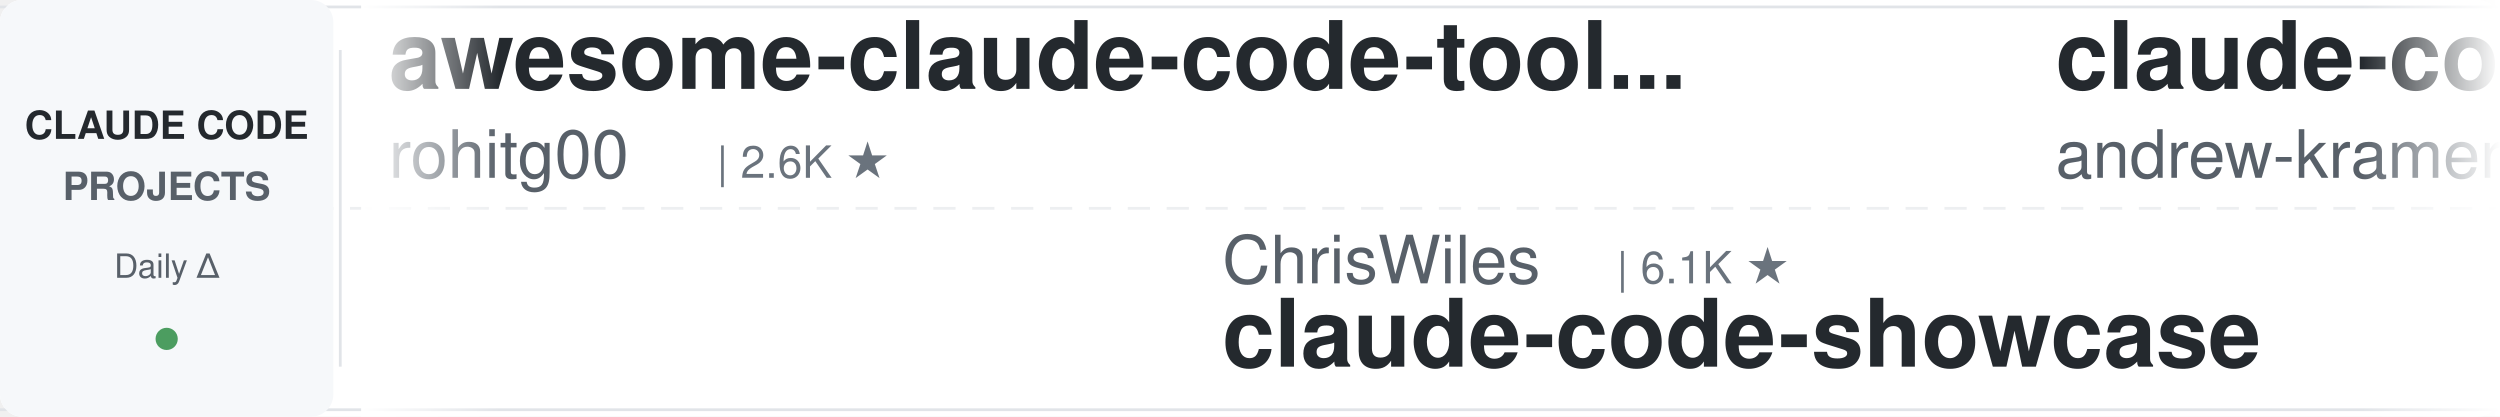
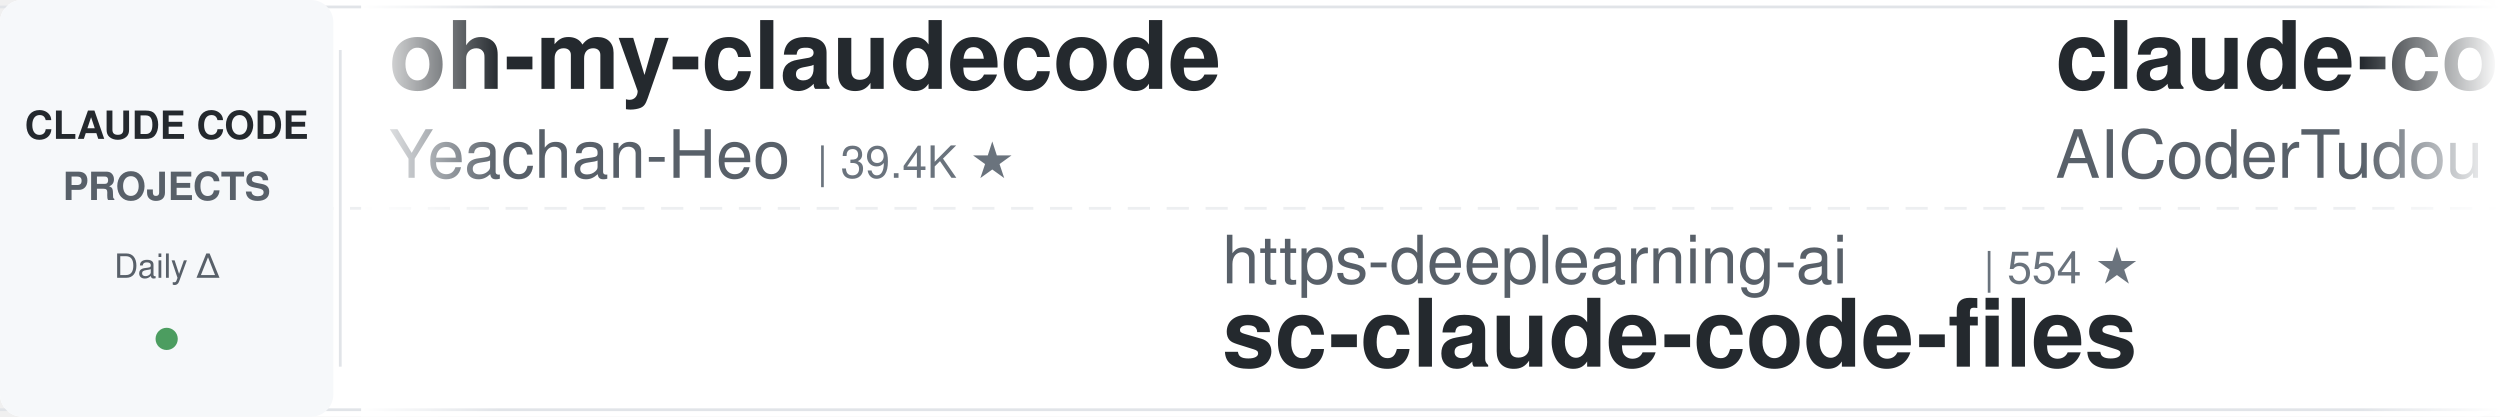
<svg xmlns="http://www.w3.org/2000/svg" width="900" height="150">
  <defs>
    <linearGradient id="leftFade" x1="0%" y1="0%" x2="100%" y2="0%">
      <stop offset="0%" style="stop-color:#ffffff;stop-opacity:1" />
      <stop offset="100%" style="stop-color:#ffffff;stop-opacity:0" />
    </linearGradient>
    <linearGradient id="rightFade" x1="0%" y1="0%" x2="100%" y2="0%">
      <stop offset="0%" style="stop-color:#ffffff;stop-opacity:0" />
      <stop offset="100%" style="stop-color:#ffffff;stop-opacity:1" />
    </linearGradient>
  </defs>
  <rect width="900" height="150" fill="#ffffff" rx="8" />
  <rect x="0" y="2" width="900" height="1" fill="#e1e4e8" />
  <rect x="0" y="147" width="900" height="1" fill="#e1e4e8" />
  <line x1="0" y1="75" x2="900" y2="75" stroke="#e1e4e8" stroke-width="1" stroke-dasharray="8 6" opacity="0.6" />
  <rect x="0" y="0" width="120" height="150" fill="#f6f8fa" rx="8" />
  <text x="60" y="50" font-family="-apple-system, BlinkMacSystemFont, 'Segoe UI', Helvetica, Arial, sans-serif" font-size="14" font-weight="600" fill="#24292e" text-anchor="middle">CLAUDE CODE</text>
  <text x="60" y="72" font-family="-apple-system, BlinkMacSystemFont, 'Segoe UI', Helvetica, Arial, sans-serif" font-size="14" font-weight="600" fill="#586069" text-anchor="middle">PROJECTS</text>
  <text x="60" y="100" font-family="-apple-system, BlinkMacSystemFont, 'Segoe UI', Helvetica, Arial, sans-serif" font-size="12" font-weight="500" fill="#586069" text-anchor="middle">Daily Δ</text>
  <circle cx="60" cy="122" r="4" fill="#22863a" opacity="0.8" />
  <rect x="122" y="18" width="1" height="114" fill="#e1e4e8" />
  <clipPath id="tickerClip">
    <rect x="130" y="0" width="770" height="150" />
  </clipPath>
  <g clip-path="url(#tickerClip)">
    <g id="tickerItems">
      <animateTransform attributeName="transform" attributeType="XML" type="translate" from="0 0" to="-3000 0" dur="54s" repeatCount="indefinite" />
      <g transform="translate(0, 0)">
-         <text x="140" y="32" font-family="-apple-system, BlinkMacSystemFont, 'Segoe UI', Helvetica, Arial, sans-serif" font-size="34" font-weight="600" fill="#24292e">awesome-claude-code-tool...</text>
-         <text x="140" y="64" font-family="-apple-system, BlinkMacSystemFont, 'Segoe UI', Helvetica, Arial, sans-serif" font-size="24" font-weight="400" fill="#586069">rohitg00</text>
-         <text x="258" y="64" font-family="-apple-system, BlinkMacSystemFont, 'Segoe UI', Helvetica, Arial, sans-serif" font-size="16" font-weight="500" fill="#6a737d">| 2.6K ★</text>
+         <text x="140" y="32" font-family="-apple-system, BlinkMacSystemFont, 'Segoe UI', Helvetica, Arial, sans-serif" font-size="34" font-weight="600" fill="#24292e">oh-my-claudecode</text>
+         <text x="140" y="64" font-family="-apple-system, BlinkMacSystemFont, 'Segoe UI', Helvetica, Arial, sans-serif" font-size="24" font-weight="400" fill="#586069">Yeachan-Heo</text>
+         <text x="294" y="64" font-family="-apple-system, BlinkMacSystemFont, 'Segoe UI', Helvetica, Arial, sans-serif" font-size="16" font-weight="500" fill="#6a737d">| 39.4K ★</text>
      </g>
      <g transform="translate(300, 0)">
-         <text x="140" y="102" font-family="-apple-system, BlinkMacSystemFont, 'Segoe UI', Helvetica, Arial, sans-serif" font-size="24" font-weight="400" fill="#586069">ChrisWiles</text>
-         <text x="282" y="102" font-family="-apple-system, BlinkMacSystemFont, 'Segoe UI', Helvetica, Arial, sans-serif" font-size="16" font-weight="500" fill="#6a737d">| 6.1K ★</text>
-         <text x="140" y="132" font-family="-apple-system, BlinkMacSystemFont, 'Segoe UI', Helvetica, Arial, sans-serif" font-size="34" font-weight="600" fill="#24292e">claude-code-showcase</text>
+         <text x="140" y="102" font-family="-apple-system, BlinkMacSystemFont, 'Segoe UI', Helvetica, Arial, sans-serif" font-size="24" font-weight="400" fill="#586069">https-deeplearning-ai</text>
+         <text x="414" y="102" font-family="-apple-system, BlinkMacSystemFont, 'Segoe UI', Helvetica, Arial, sans-serif" font-size="16" font-weight="500" fill="#6a737d">| 554 ★</text>
+         <text x="140" y="132" font-family="-apple-system, BlinkMacSystemFont, 'Segoe UI', Helvetica, Arial, sans-serif" font-size="34" font-weight="600" fill="#24292e">sc-claude-code-files</text>
      </g>
      <g transform="translate(600, 0)">
-         <text x="140" y="32" font-family="-apple-system, BlinkMacSystemFont, 'Segoe UI', Helvetica, Arial, sans-serif" font-size="34" font-weight="600" fill="#24292e">claude-code-source-build</text>
-         <text x="140" y="64" font-family="-apple-system, BlinkMacSystemFont, 'Segoe UI', Helvetica, Arial, sans-serif" font-size="24" font-weight="400" fill="#586069">andrew-kramer-inno</text>
-         <text x="378" y="64" font-family="-apple-system, BlinkMacSystemFont, 'Segoe UI', Helvetica, Arial, sans-serif" font-size="16" font-weight="500" fill="#6a737d">| 595 ★</text>
+         <text x="140" y="32" font-family="-apple-system, BlinkMacSystemFont, 'Segoe UI', Helvetica, Arial, sans-serif" font-size="34" font-weight="600" fill="#24292e">claude-code-tudou</text>
+         <text x="140" y="64" font-family="-apple-system, BlinkMacSystemFont, 'Segoe UI', Helvetica, Arial, sans-serif" font-size="24" font-weight="400" fill="#586069">AICoderTudou</text>
+         <text x="306" y="64" font-family="-apple-system, BlinkMacSystemFont, 'Segoe UI', Helvetica, Arial, sans-serif" font-size="16" font-weight="500" fill="#6a737d">| 494 ★</text>
      </g>
      <g transform="translate(900, 0)">
+         <text x="140" y="102" font-family="-apple-system, BlinkMacSystemFont, 'Segoe UI', Helvetica, Arial, sans-serif" font-size="24" font-weight="400" fill="#586069">techjarves</text>
+         <text x="282" y="102" font-family="-apple-system, BlinkMacSystemFont, 'Segoe UI', Helvetica, Arial, sans-serif" font-size="16" font-weight="500" fill="#6a737d">| 1.5K ★</text>
+         <text x="140" y="132" font-family="-apple-system, BlinkMacSystemFont, 'Segoe UI', Helvetica, Arial, sans-serif" font-size="34" font-weight="600" fill="#24292e">ClaudeCode-Portable</text>
+       </g>
+       <g transform="translate(1200, 0)">
+         <text x="140" y="32" font-family="-apple-system, BlinkMacSystemFont, 'Segoe UI', Helvetica, Arial, sans-serif" font-size="34" font-weight="600" fill="#24292e">claude-code-security-rev...</text>
+         <text x="140" y="64" font-family="-apple-system, BlinkMacSystemFont, 'Segoe UI', Helvetica, Arial, sans-serif" font-size="24" font-weight="400" fill="#586069">anthropics</text>
+         <text x="282" y="64" font-family="-apple-system, BlinkMacSystemFont, 'Segoe UI', Helvetica, Arial, sans-serif" font-size="16" font-weight="500" fill="#6a737d">| 6.3K ★</text>
+       </g>
+       <g transform="translate(1500, 0)">
+         <text x="140" y="102" font-family="-apple-system, BlinkMacSystemFont, 'Segoe UI', Helvetica, Arial, sans-serif" font-size="24" font-weight="400" fill="#586069">anthropics</text>
+         <text x="282" y="102" font-family="-apple-system, BlinkMacSystemFont, 'Segoe UI', Helvetica, Arial, sans-serif" font-size="16" font-weight="500" fill="#6a737d">| 9.0K ★</text>
+         <text x="140" y="132" font-family="-apple-system, BlinkMacSystemFont, 'Segoe UI', Helvetica, Arial, sans-serif" font-size="34" font-weight="600" fill="#24292e">claude-code-action</text>
+       </g>
+       <g transform="translate(1800, 0)">
+         <text x="140" y="32" font-family="-apple-system, BlinkMacSystemFont, 'Segoe UI', Helvetica, Arial, sans-serif" font-size="34" font-weight="600" fill="#24292e">claude-code-spec-workflo...</text>
+         <text x="140" y="64" font-family="-apple-system, BlinkMacSystemFont, 'Segoe UI', Helvetica, Arial, sans-serif" font-size="24" font-weight="400" fill="#586069">Pimzino</text>
+         <text x="246" y="64" font-family="-apple-system, BlinkMacSystemFont, 'Segoe UI', Helvetica, Arial, sans-serif" font-size="16" font-weight="500" fill="#6a737d">| 3.9K ★</text>
+       </g>
+       <g transform="translate(2100, 0)">
        <text x="140" y="102" font-family="-apple-system, BlinkMacSystemFont, 'Segoe UI', Helvetica, Arial, sans-serif" font-size="24" font-weight="400" fill="#586069">multica-ai</text>
        <text x="282" y="102" font-family="-apple-system, BlinkMacSystemFont, 'Segoe UI', Helvetica, Arial, sans-serif" font-size="16" font-weight="500" fill="#6a737d">| 215.2K ★</text>
        <text x="140" y="132" font-family="-apple-system, BlinkMacSystemFont, 'Segoe UI', Helvetica, Arial, sans-serif" font-size="34" font-weight="600" fill="#24292e">andrej-karpathy-skills</text>
      </g>
-       <g transform="translate(1200, 0)">
-         <text x="140" y="32" font-family="-apple-system, BlinkMacSystemFont, 'Segoe UI', Helvetica, Arial, sans-serif" font-size="34" font-weight="600" fill="#24292e">claude-code-base-action</text>
-         <text x="140" y="64" font-family="-apple-system, BlinkMacSystemFont, 'Segoe UI', Helvetica, Arial, sans-serif" font-size="24" font-weight="400" fill="#586069">anthropics</text>
-         <text x="282" y="64" font-family="-apple-system, BlinkMacSystemFont, 'Segoe UI', Helvetica, Arial, sans-serif" font-size="16" font-weight="500" fill="#6a737d">| 991 ★</text>
-       </g>
-       <g transform="translate(1500, 0)">
-         <text x="140" y="102" font-family="-apple-system, BlinkMacSystemFont, 'Segoe UI', Helvetica, Arial, sans-serif" font-size="24" font-weight="400" fill="#586069">alejandrobalderas</text>
-         <text x="366" y="102" font-family="-apple-system, BlinkMacSystemFont, 'Segoe UI', Helvetica, Arial, sans-serif" font-size="16" font-weight="500" fill="#6a737d">| 2.9K ★</text>
-         <text x="140" y="132" font-family="-apple-system, BlinkMacSystemFont, 'Segoe UI', Helvetica, Arial, sans-serif" font-size="34" font-weight="600" fill="#24292e">claude-code-from-source</text>
-       </g>
-       <g transform="translate(1800, 0)">
-         <text x="140" y="32" font-family="-apple-system, BlinkMacSystemFont, 'Segoe UI', Helvetica, Arial, sans-serif" font-size="34" font-weight="600" fill="#24292e">claude-code-best-practic...</text>
-         <text x="140" y="64" font-family="-apple-system, BlinkMacSystemFont, 'Segoe UI', Helvetica, Arial, sans-serif" font-size="24" font-weight="400" fill="#586069">shanraisshan</text>
-         <text x="306" y="64" font-family="-apple-system, BlinkMacSystemFont, 'Segoe UI', Helvetica, Arial, sans-serif" font-size="16" font-weight="500" fill="#6a737d">| 66.4K ★</text>
-       </g>
-       <g transform="translate(2100, 0)">
-         <text x="140" y="102" font-family="-apple-system, BlinkMacSystemFont, 'Segoe UI', Helvetica, Arial, sans-serif" font-size="24" font-weight="400" fill="#586069">digitalsamba</text>
-         <text x="306" y="102" font-family="-apple-system, BlinkMacSystemFont, 'Segoe UI', Helvetica, Arial, sans-serif" font-size="16" font-weight="500" fill="#6a737d">| 2.1K ★</text>
-         <text x="140" y="132" font-family="-apple-system, BlinkMacSystemFont, 'Segoe UI', Helvetica, Arial, sans-serif" font-size="34" font-weight="600" fill="#24292e">claude-code-video-toolki...</text>
-       </g>
      <g transform="translate(2400, 0)">
-         <text x="140" y="32" font-family="-apple-system, BlinkMacSystemFont, 'Segoe UI', Helvetica, Arial, sans-serif" font-size="34" font-weight="600" fill="#24292e">ClaudeCode-Portable</text>
-         <text x="140" y="64" font-family="-apple-system, BlinkMacSystemFont, 'Segoe UI', Helvetica, Arial, sans-serif" font-size="24" font-weight="400" fill="#586069">techjarves</text>
-         <text x="282" y="64" font-family="-apple-system, BlinkMacSystemFont, 'Segoe UI', Helvetica, Arial, sans-serif" font-size="16" font-weight="500" fill="#6a737d">| 1.5K ★</text>
+         <text x="140" y="32" font-family="-apple-system, BlinkMacSystemFont, 'Segoe UI', Helvetica, Arial, sans-serif" font-size="34" font-weight="600" fill="#24292e">claude-code-telegram</text>
+         <text x="140" y="64" font-family="-apple-system, BlinkMacSystemFont, 'Segoe UI', Helvetica, Arial, sans-serif" font-size="24" font-weight="400" fill="#586069">overwirehq</text>
+         <text x="282" y="64" font-family="-apple-system, BlinkMacSystemFont, 'Segoe UI', Helvetica, Arial, sans-serif" font-size="16" font-weight="500" fill="#6a737d">| 2.8K ★</text>
      </g>
      <g transform="translate(2700, 0)">
-         <text x="140" y="102" font-family="-apple-system, BlinkMacSystemFont, 'Segoe UI', Helvetica, Arial, sans-serif" font-size="24" font-weight="400" fill="#586069">anthropics</text>
-         <text x="282" y="102" font-family="-apple-system, BlinkMacSystemFont, 'Segoe UI', Helvetica, Arial, sans-serif" font-size="16" font-weight="500" fill="#6a737d">| 9.0K ★</text>
-         <text x="140" y="132" font-family="-apple-system, BlinkMacSystemFont, 'Segoe UI', Helvetica, Arial, sans-serif" font-size="34" font-weight="600" fill="#24292e">claude-code-action</text>
+         <text x="140" y="102" font-family="-apple-system, BlinkMacSystemFont, 'Segoe UI', Helvetica, Arial, sans-serif" font-size="24" font-weight="400" fill="#586069">huangjia2019</text>
+         <text x="306" y="102" font-family="-apple-system, BlinkMacSystemFont, 'Segoe UI', Helvetica, Arial, sans-serif" font-size="16" font-weight="500" fill="#6a737d">| 1.1K ★</text>
+         <text x="140" y="132" font-family="-apple-system, BlinkMacSystemFont, 'Segoe UI', Helvetica, Arial, sans-serif" font-size="34" font-weight="600" fill="#24292e">claude-code-engineering</text>
      </g>
      <g transform="translate(3000, 0)">
-         <text x="140" y="32" font-family="-apple-system, BlinkMacSystemFont, 'Segoe UI', Helvetica, Arial, sans-serif" font-size="34" font-weight="600" fill="#24292e">awesome-claude-code-tool...</text>
-         <text x="140" y="64" font-family="-apple-system, BlinkMacSystemFont, 'Segoe UI', Helvetica, Arial, sans-serif" font-size="24" font-weight="400" fill="#586069">rohitg00</text>
-         <text x="258" y="64" font-family="-apple-system, BlinkMacSystemFont, 'Segoe UI', Helvetica, Arial, sans-serif" font-size="16" font-weight="500" fill="#6a737d">| 2.6K ★</text>
+         <text x="140" y="32" font-family="-apple-system, BlinkMacSystemFont, 'Segoe UI', Helvetica, Arial, sans-serif" font-size="34" font-weight="600" fill="#24292e">oh-my-claudecode</text>
+         <text x="140" y="64" font-family="-apple-system, BlinkMacSystemFont, 'Segoe UI', Helvetica, Arial, sans-serif" font-size="24" font-weight="400" fill="#586069">Yeachan-Heo</text>
+         <text x="294" y="64" font-family="-apple-system, BlinkMacSystemFont, 'Segoe UI', Helvetica, Arial, sans-serif" font-size="16" font-weight="500" fill="#6a737d">| 39.4K ★</text>
      </g>
      <g transform="translate(3300, 0)">
-         <text x="140" y="102" font-family="-apple-system, BlinkMacSystemFont, 'Segoe UI', Helvetica, Arial, sans-serif" font-size="24" font-weight="400" fill="#586069">ChrisWiles</text>
-         <text x="282" y="102" font-family="-apple-system, BlinkMacSystemFont, 'Segoe UI', Helvetica, Arial, sans-serif" font-size="16" font-weight="500" fill="#6a737d">| 6.1K ★</text>
-         <text x="140" y="132" font-family="-apple-system, BlinkMacSystemFont, 'Segoe UI', Helvetica, Arial, sans-serif" font-size="34" font-weight="600" fill="#24292e">claude-code-showcase</text>
+         <text x="140" y="102" font-family="-apple-system, BlinkMacSystemFont, 'Segoe UI', Helvetica, Arial, sans-serif" font-size="24" font-weight="400" fill="#586069">https-deeplearning-ai</text>
+         <text x="414" y="102" font-family="-apple-system, BlinkMacSystemFont, 'Segoe UI', Helvetica, Arial, sans-serif" font-size="16" font-weight="500" fill="#6a737d">| 554 ★</text>
+         <text x="140" y="132" font-family="-apple-system, BlinkMacSystemFont, 'Segoe UI', Helvetica, Arial, sans-serif" font-size="34" font-weight="600" fill="#24292e">sc-claude-code-files</text>
      </g>
      <g transform="translate(3600, 0)">
-         <text x="140" y="32" font-family="-apple-system, BlinkMacSystemFont, 'Segoe UI', Helvetica, Arial, sans-serif" font-size="34" font-weight="600" fill="#24292e">claude-code-source-build</text>
-         <text x="140" y="64" font-family="-apple-system, BlinkMacSystemFont, 'Segoe UI', Helvetica, Arial, sans-serif" font-size="24" font-weight="400" fill="#586069">andrew-kramer-inno</text>
-         <text x="378" y="64" font-family="-apple-system, BlinkMacSystemFont, 'Segoe UI', Helvetica, Arial, sans-serif" font-size="16" font-weight="500" fill="#6a737d">| 595 ★</text>
+         <text x="140" y="32" font-family="-apple-system, BlinkMacSystemFont, 'Segoe UI', Helvetica, Arial, sans-serif" font-size="34" font-weight="600" fill="#24292e">claude-code-tudou</text>
+         <text x="140" y="64" font-family="-apple-system, BlinkMacSystemFont, 'Segoe UI', Helvetica, Arial, sans-serif" font-size="24" font-weight="400" fill="#586069">AICoderTudou</text>
+         <text x="306" y="64" font-family="-apple-system, BlinkMacSystemFont, 'Segoe UI', Helvetica, Arial, sans-serif" font-size="16" font-weight="500" fill="#6a737d">| 494 ★</text>
      </g>
      <g transform="translate(3900, 0)">
-         <text x="140" y="102" font-family="-apple-system, BlinkMacSystemFont, 'Segoe UI', Helvetica, Arial, sans-serif" font-size="24" font-weight="400" fill="#586069">multica-ai</text>
-         <text x="282" y="102" font-family="-apple-system, BlinkMacSystemFont, 'Segoe UI', Helvetica, Arial, sans-serif" font-size="16" font-weight="500" fill="#6a737d">| 215.2K ★</text>
-         <text x="140" y="132" font-family="-apple-system, BlinkMacSystemFont, 'Segoe UI', Helvetica, Arial, sans-serif" font-size="34" font-weight="600" fill="#24292e">andrej-karpathy-skills</text>
+         <text x="140" y="102" font-family="-apple-system, BlinkMacSystemFont, 'Segoe UI', Helvetica, Arial, sans-serif" font-size="24" font-weight="400" fill="#586069">techjarves</text>
+         <text x="282" y="102" font-family="-apple-system, BlinkMacSystemFont, 'Segoe UI', Helvetica, Arial, sans-serif" font-size="16" font-weight="500" fill="#6a737d">| 1.5K ★</text>
+         <text x="140" y="132" font-family="-apple-system, BlinkMacSystemFont, 'Segoe UI', Helvetica, Arial, sans-serif" font-size="34" font-weight="600" fill="#24292e">ClaudeCode-Portable</text>
      </g>
    </g>
  </g>
  <rect x="130" y="0" width="50" height="150" fill="url(#leftFade)" />
  <rect x="850" y="0" width="50" height="150" fill="url(#rightFade)" />
</svg>
